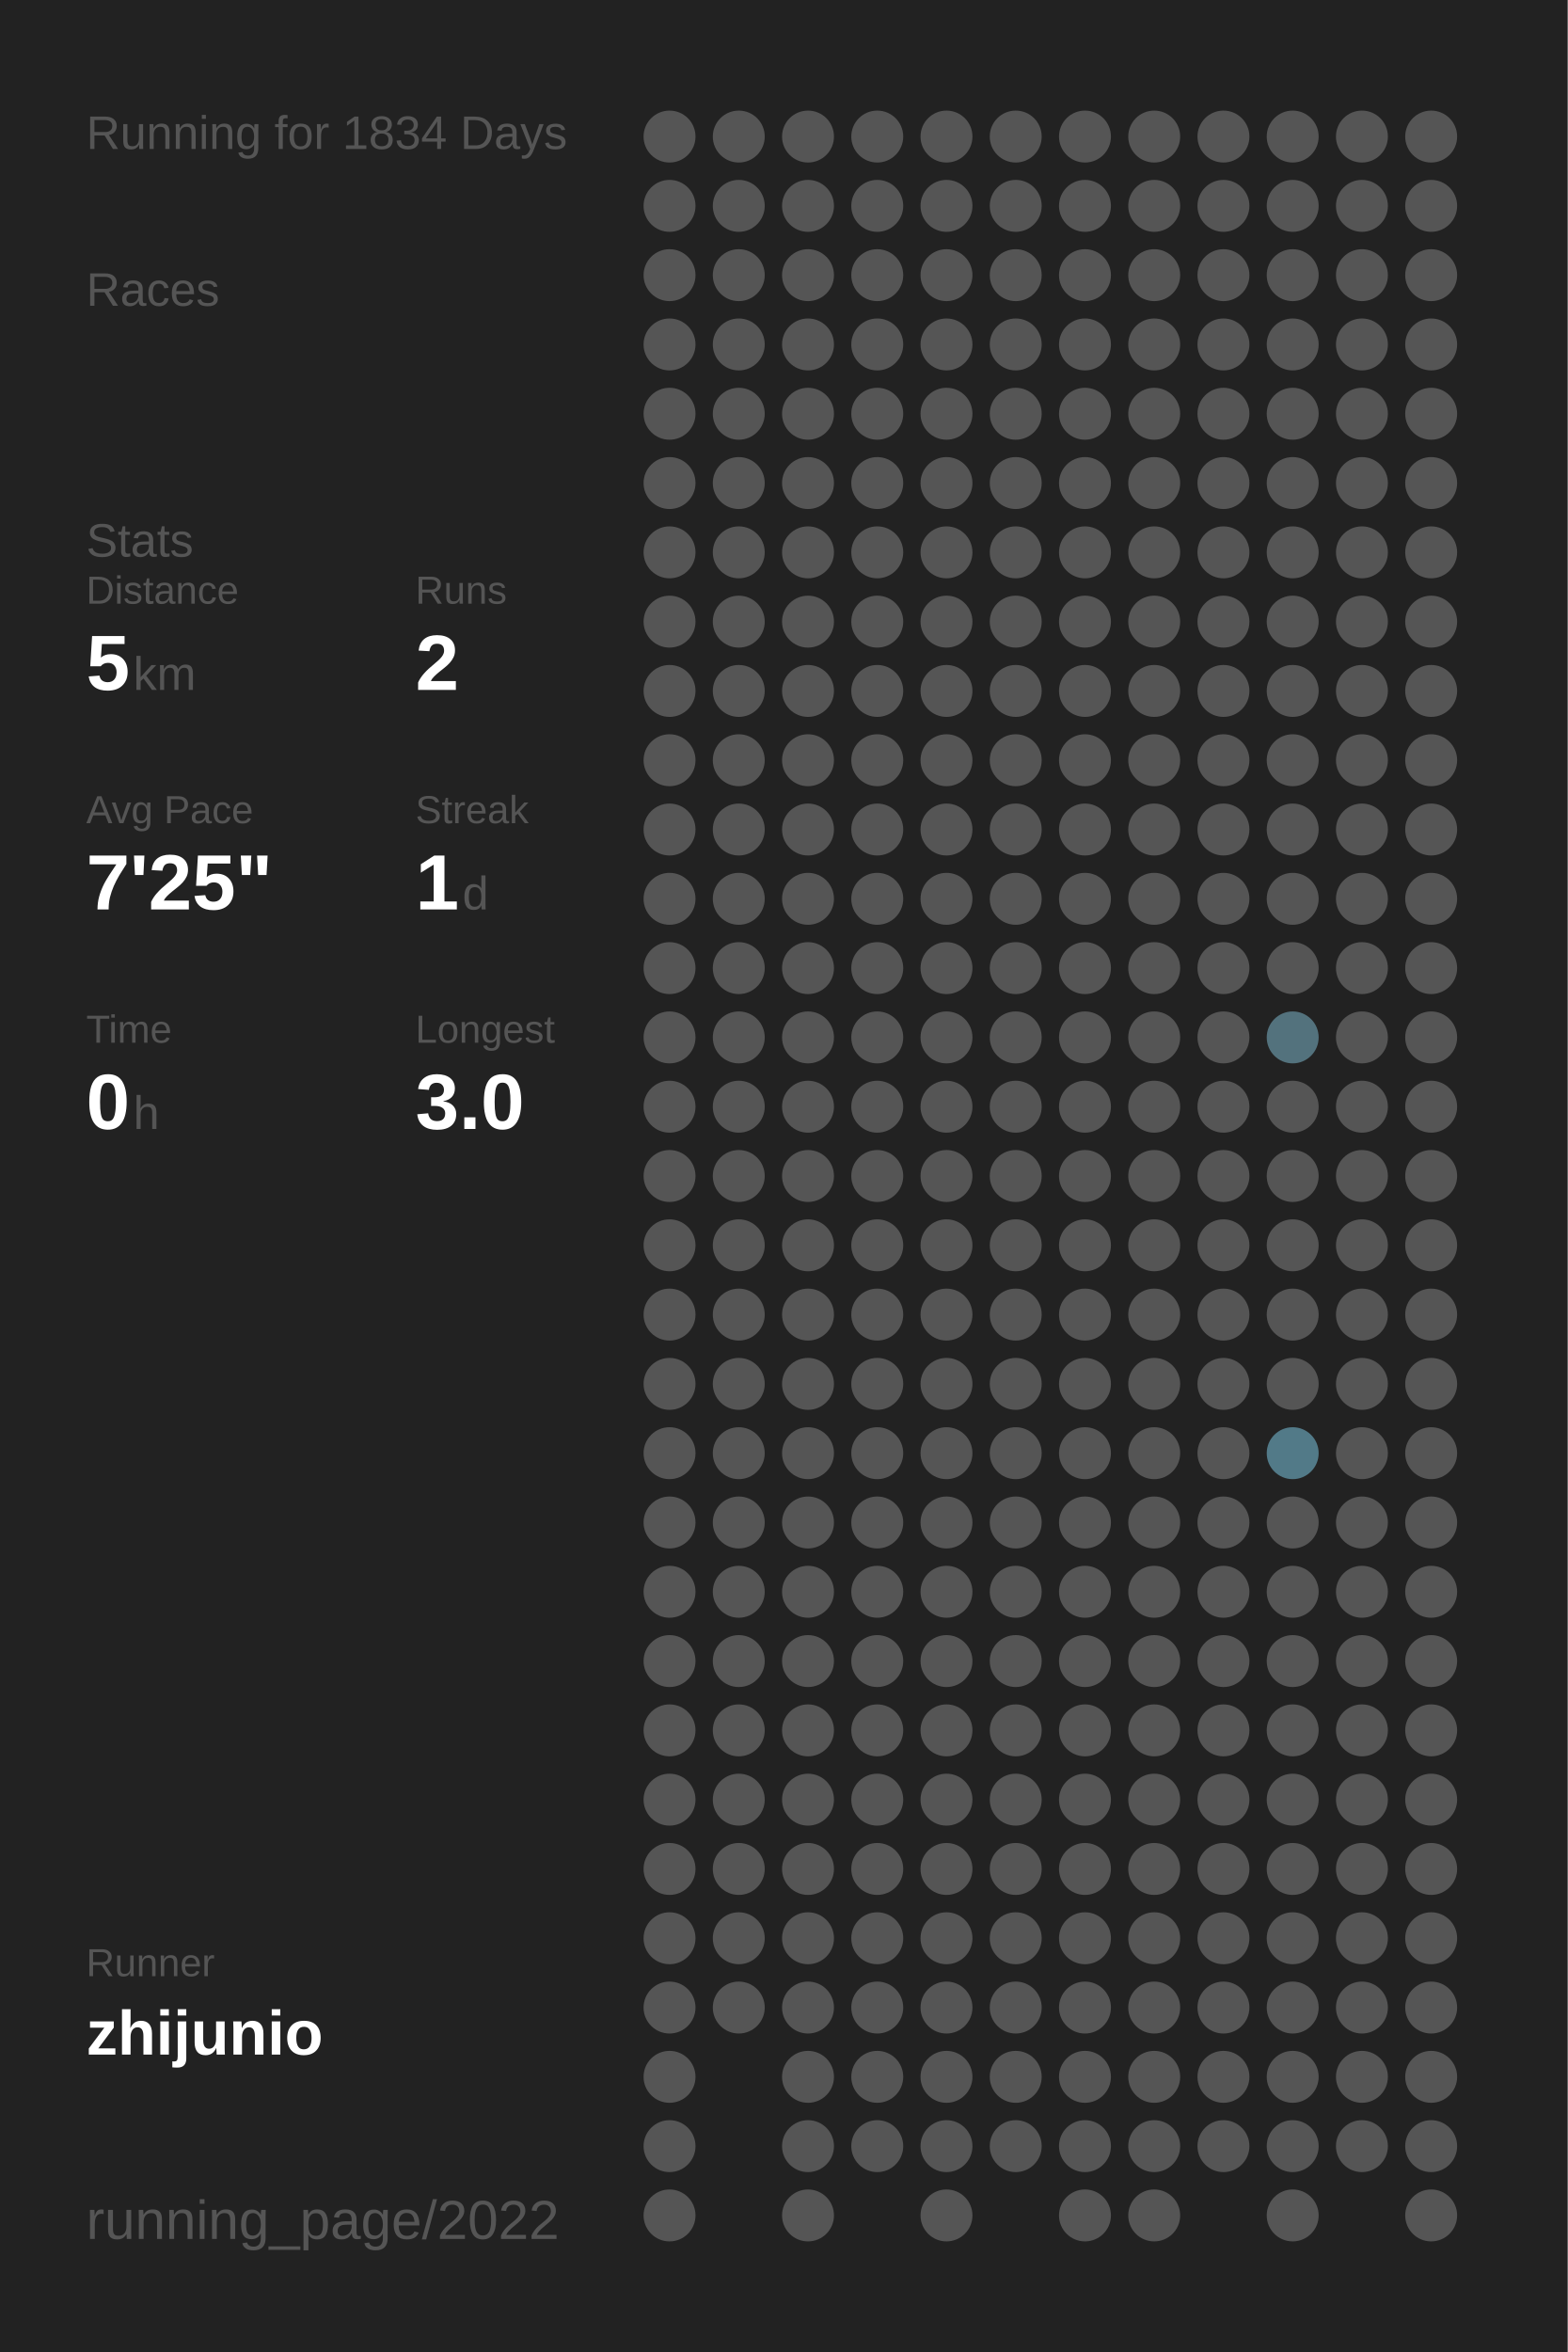
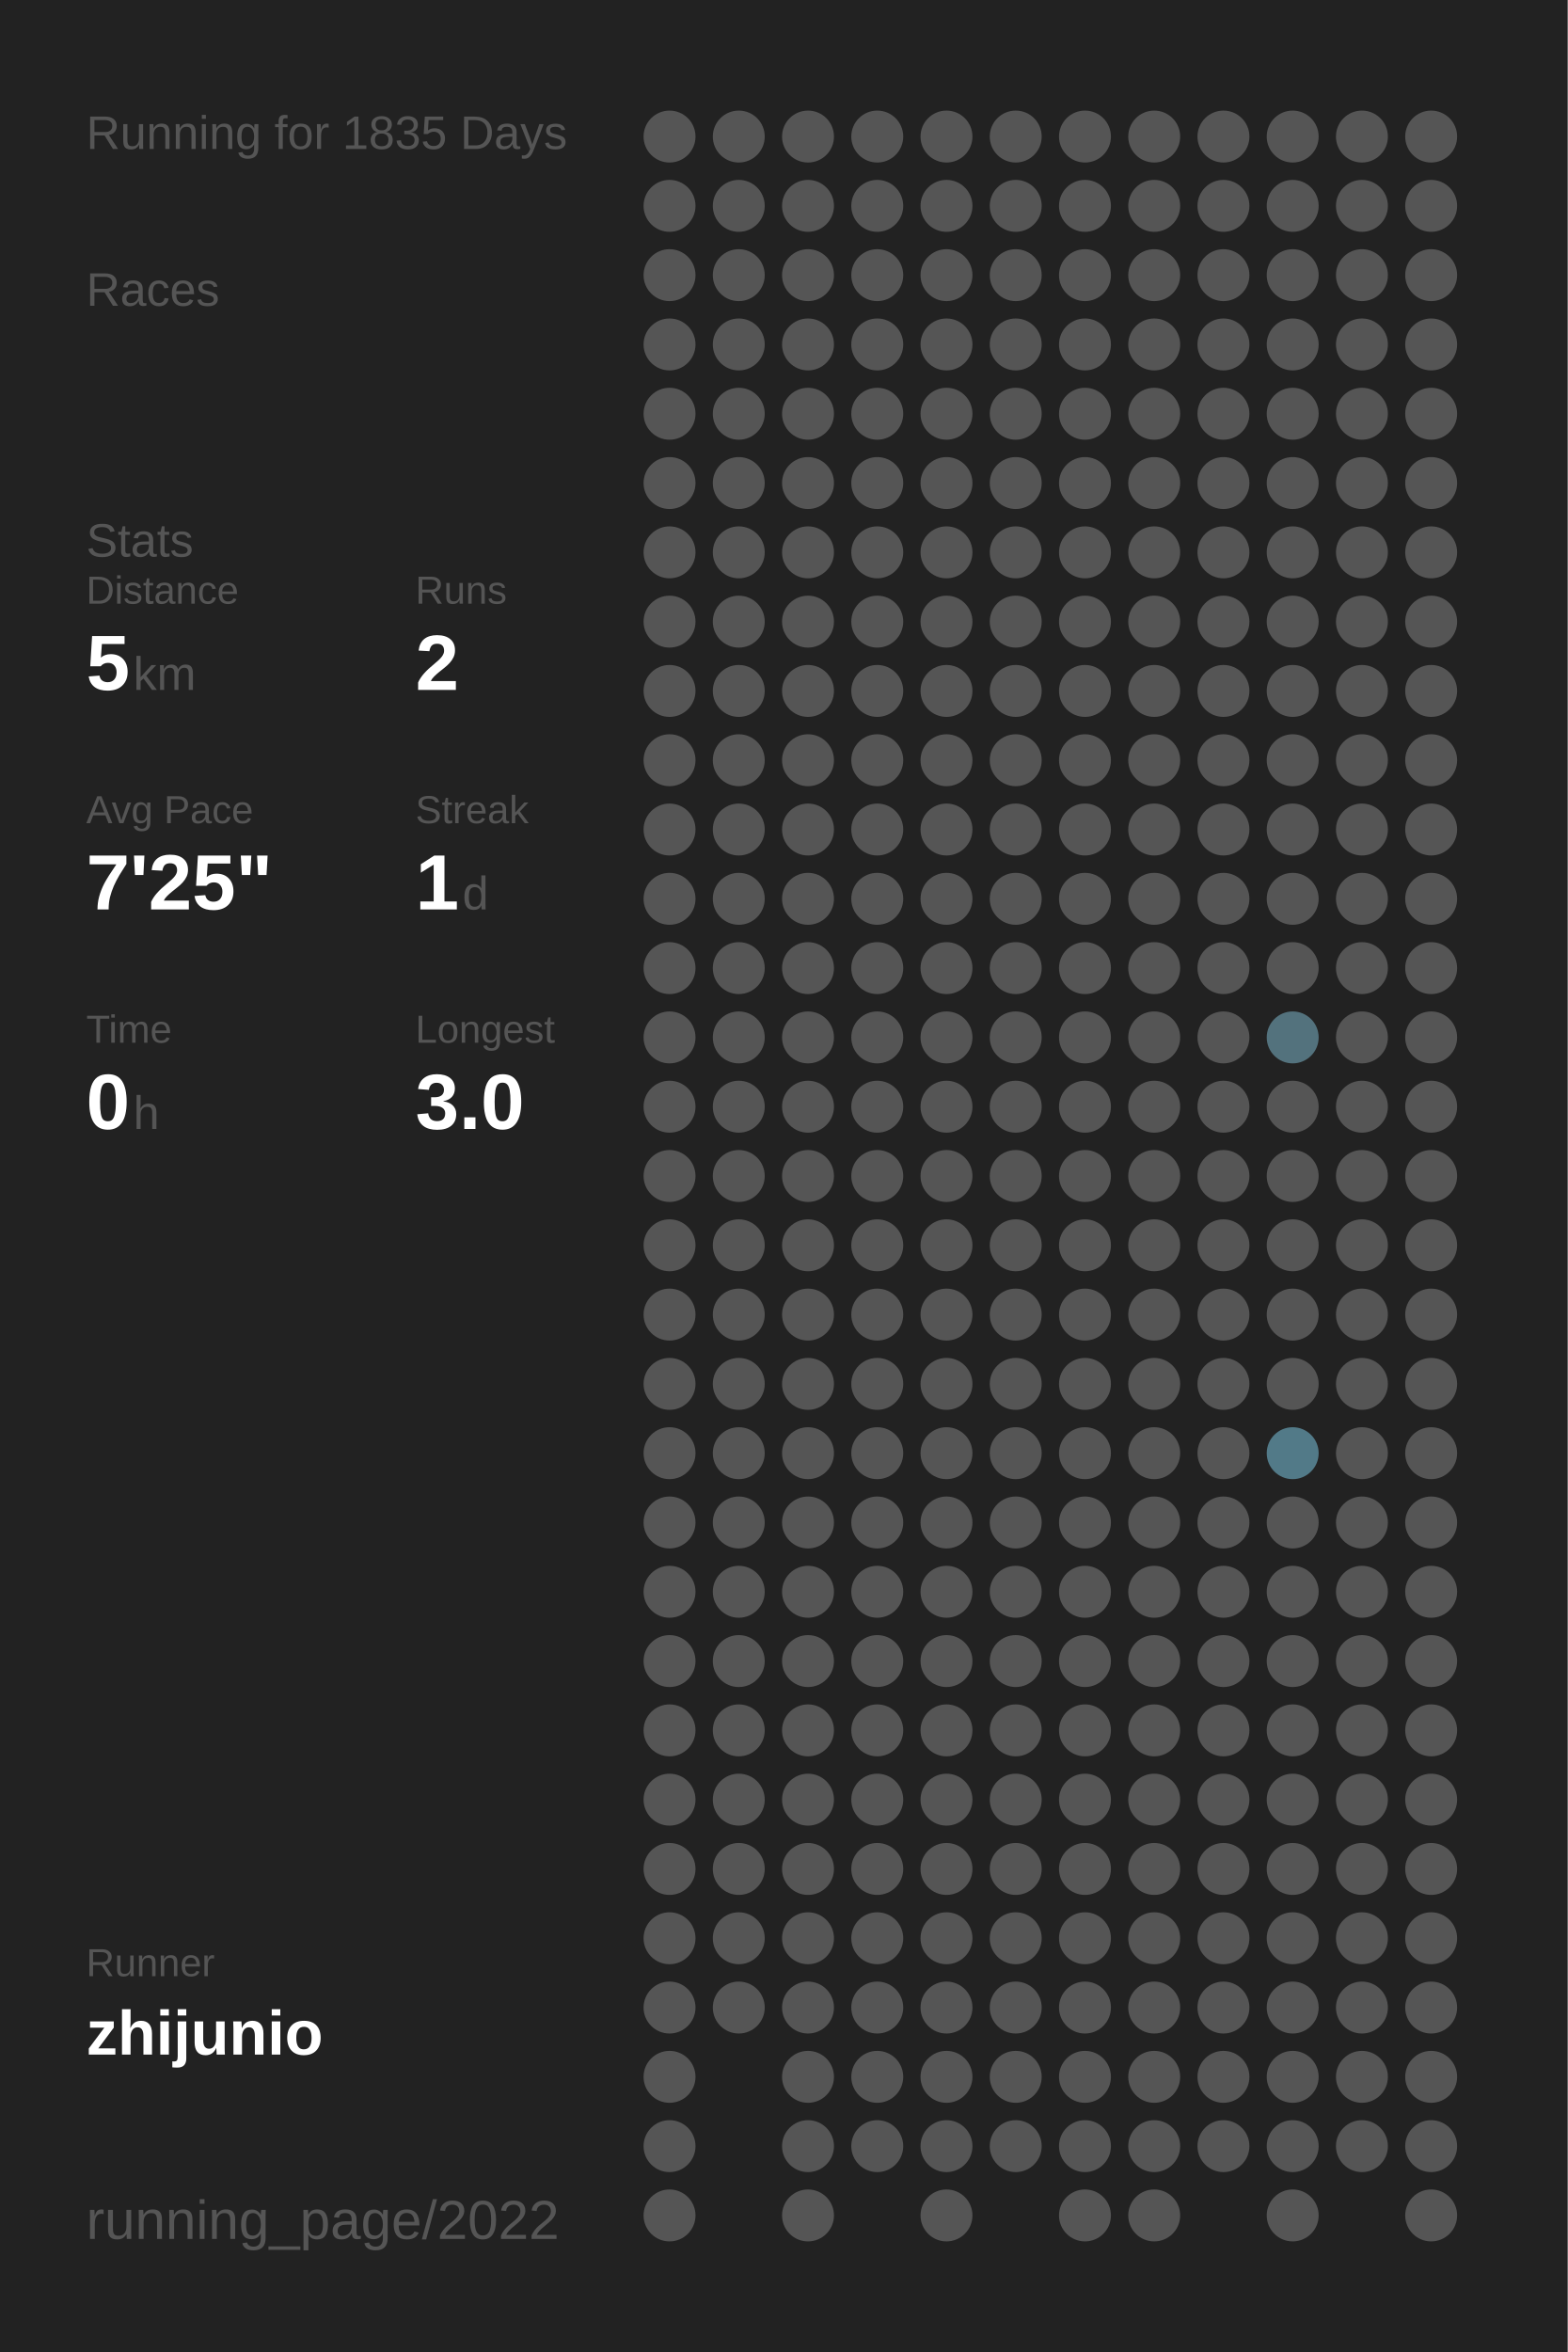
<svg xmlns="http://www.w3.org/2000/svg" baseProfile="full" height="300mm" version="1.1" viewBox="0,0,200,300" width="200mm">
  <defs />
  <rect fill="#222222" height="300" width="200" x="0" y="0" />
-   <text fill="#555555" style="font-size:6px; font-family:Arial;" x="11" y="19">Running for 1834 Days</text>
+   <text fill="#555555" style="font-size:6px; font-family:Arial;" x="11" y="19">Running for 1835 Days</text>
  <text fill="#555555" style="font-size:6px; font-family:Arial;" x="11" y="39">Races</text>
  <text fill="#555555" style="font-size:6px; font-family:Arial;" x="11" y="71">Stats</text>
  <text fill="#555555" style="font-size:5px; font-family:Arial;" x="11" y="77">Distance</text>
  <text fill="#FFFFFF" style="font-size:10px; font-family:Arial; font-weight:bold;" x="11" y="88">5</text>
  <text fill="#555555" style="font-size:6px; font-family:Arial;" x="17" y="88">km</text>
  <text fill="#555555" style="font-size:5px; font-family:Arial;" x="53" y="77">Runs</text>
  <text fill="#FFFFFF" style="font-size:10px; font-family:Arial; font-weight:bold;" x="53" y="88">2</text>
  <text fill="#555555" style="font-size:5px; font-family:Arial;" x="11" y="105">Avg Pace</text>
  <text fill="#FFFFFF" style="font-size:10px; font-family:Arial; font-weight:bold;" x="11" y="116">7'25"</text>
  <text fill="#555555" style="font-size:5px; font-family:Arial;" x="53" y="105">Streak</text>
  <text fill="#FFFFFF" style="font-size:10px; font-family:Arial; font-weight:bold;" x="53" y="116">1</text>
  <text fill="#555555" style="font-size:6px; font-family:Arial;" x="59" y="116">d</text>
  <text fill="#555555" style="font-size:5px; font-family:Arial;" x="11" y="133">Time</text>
  <text fill="#FFFFFF" style="font-size:10px; font-family:Arial; font-weight:bold;" x="11" y="144">0</text>
  <text fill="#555555" style="font-size:6px; font-family:Arial;" x="17" y="144">h</text>
  <text fill="#555555" style="font-size:5px; font-family:Arial;" x="53" y="133">Longest</text>
  <text fill="#FFFFFF" style="font-size:10px; font-family:Arial; font-weight:bold;" x="53" y="144">3.0</text>
  <text fill="#555555" style="font-size:5px; font-family:Arial;" x="11" y="252.065">Runner</text>
  <text fill="#FFFFFF" style="font-size:8px; font-family:Arial; font-weight:bold;" x="11" y="262.065">zhijunio</text>
  <text fill="#555555" style="font-size:7px; font-family:Arial;" x="11" y="285.581">running_page/2022</text>
  <circle cx="85.417" cy="17.419" fill="#555555" r="3.312" />
  <circle cx="85.417" cy="26.258" fill="#555555" r="3.312" />
  <circle cx="85.417" cy="35.097" fill="#555555" r="3.312" />
  <circle cx="85.417" cy="43.935" fill="#555555" r="3.312" />
  <circle cx="85.417" cy="52.774" fill="#555555" r="3.312" />
  <circle cx="85.417" cy="61.613" fill="#555555" r="3.312" />
  <circle cx="85.417" cy="70.452" fill="#555555" r="3.312" />
  <circle cx="85.417" cy="79.29" fill="#555555" r="3.312" />
  <circle cx="85.417" cy="88.129" fill="#555555" r="3.312" />
  <circle cx="85.417" cy="96.968" fill="#555555" r="3.312" />
  <circle cx="85.417" cy="105.806" fill="#555555" r="3.312" />
  <circle cx="85.417" cy="114.645" fill="#555555" r="3.312" />
  <circle cx="85.417" cy="123.484" fill="#555555" r="3.312" />
  <circle cx="85.417" cy="132.323" fill="#555555" r="3.312" />
  <circle cx="85.417" cy="141.161" fill="#555555" r="3.312" />
  <circle cx="85.417" cy="150" fill="#555555" r="3.312" />
  <circle cx="85.417" cy="158.839" fill="#555555" r="3.312" />
  <circle cx="85.417" cy="167.677" fill="#555555" r="3.312" />
  <circle cx="85.417" cy="176.516" fill="#555555" r="3.312" />
  <circle cx="85.417" cy="185.355" fill="#555555" r="3.312" />
  <circle cx="85.417" cy="194.194" fill="#555555" r="3.312" />
  <circle cx="85.417" cy="203.032" fill="#555555" r="3.312" />
  <circle cx="85.417" cy="211.871" fill="#555555" r="3.312" />
  <circle cx="85.417" cy="220.71" fill="#555555" r="3.312" />
  <circle cx="85.417" cy="229.548" fill="#555555" r="3.312" />
  <circle cx="85.417" cy="238.387" fill="#555555" r="3.312" />
  <circle cx="85.417" cy="247.226" fill="#555555" r="3.312" />
  <circle cx="85.417" cy="256.065" fill="#555555" r="3.312" />
  <circle cx="85.417" cy="264.903" fill="#555555" r="3.312" />
  <circle cx="85.417" cy="273.742" fill="#555555" r="3.312" />
  <circle cx="85.417" cy="282.581" fill="#555555" r="3.312" />
  <circle cx="94.25" cy="17.419" fill="#555555" r="3.312" />
  <circle cx="94.25" cy="26.258" fill="#555555" r="3.312" />
  <circle cx="94.25" cy="35.097" fill="#555555" r="3.312" />
  <circle cx="94.25" cy="43.935" fill="#555555" r="3.312" />
  <circle cx="94.25" cy="52.774" fill="#555555" r="3.312" />
  <circle cx="94.25" cy="61.613" fill="#555555" r="3.312" />
  <circle cx="94.25" cy="70.452" fill="#555555" r="3.312" />
  <circle cx="94.25" cy="79.29" fill="#555555" r="3.312" />
  <circle cx="94.25" cy="88.129" fill="#555555" r="3.312" />
  <circle cx="94.25" cy="96.968" fill="#555555" r="3.312" />
  <circle cx="94.25" cy="105.806" fill="#555555" r="3.312" />
  <circle cx="94.25" cy="114.645" fill="#555555" r="3.312" />
  <circle cx="94.25" cy="123.484" fill="#555555" r="3.312" />
  <circle cx="94.25" cy="132.323" fill="#555555" r="3.312" />
  <circle cx="94.25" cy="141.161" fill="#555555" r="3.312" />
  <circle cx="94.25" cy="150" fill="#555555" r="3.312" />
  <circle cx="94.25" cy="158.839" fill="#555555" r="3.312" />
  <circle cx="94.25" cy="167.677" fill="#555555" r="3.312" />
  <circle cx="94.25" cy="176.516" fill="#555555" r="3.312" />
  <circle cx="94.25" cy="185.355" fill="#555555" r="3.312" />
  <circle cx="94.25" cy="194.194" fill="#555555" r="3.312" />
  <circle cx="94.25" cy="203.032" fill="#555555" r="3.312" />
  <circle cx="94.25" cy="211.871" fill="#555555" r="3.312" />
  <circle cx="94.25" cy="220.71" fill="#555555" r="3.312" />
  <circle cx="94.25" cy="229.548" fill="#555555" r="3.312" />
  <circle cx="94.25" cy="238.387" fill="#555555" r="3.312" />
  <circle cx="94.25" cy="247.226" fill="#555555" r="3.312" />
  <circle cx="94.25" cy="256.065" fill="#555555" r="3.312" />
  <circle cx="103.083" cy="17.419" fill="#555555" r="3.312" />
  <circle cx="103.083" cy="26.258" fill="#555555" r="3.312" />
  <circle cx="103.083" cy="35.097" fill="#555555" r="3.312" />
  <circle cx="103.083" cy="43.935" fill="#555555" r="3.312" />
  <circle cx="103.083" cy="52.774" fill="#555555" r="3.312" />
  <circle cx="103.083" cy="61.613" fill="#555555" r="3.312" />
  <circle cx="103.083" cy="70.452" fill="#555555" r="3.312" />
  <circle cx="103.083" cy="79.29" fill="#555555" r="3.312" />
  <circle cx="103.083" cy="88.129" fill="#555555" r="3.312" />
  <circle cx="103.083" cy="96.968" fill="#555555" r="3.312" />
  <circle cx="103.083" cy="105.806" fill="#555555" r="3.312" />
  <circle cx="103.083" cy="114.645" fill="#555555" r="3.312" />
  <circle cx="103.083" cy="123.484" fill="#555555" r="3.312" />
  <circle cx="103.083" cy="132.323" fill="#555555" r="3.312" />
  <circle cx="103.083" cy="141.161" fill="#555555" r="3.312" />
  <circle cx="103.083" cy="150" fill="#555555" r="3.312" />
  <circle cx="103.083" cy="158.839" fill="#555555" r="3.312" />
  <circle cx="103.083" cy="167.677" fill="#555555" r="3.312" />
  <circle cx="103.083" cy="176.516" fill="#555555" r="3.312" />
  <circle cx="103.083" cy="185.355" fill="#555555" r="3.312" />
  <circle cx="103.083" cy="194.194" fill="#555555" r="3.312" />
  <circle cx="103.083" cy="203.032" fill="#555555" r="3.312" />
  <circle cx="103.083" cy="211.871" fill="#555555" r="3.312" />
  <circle cx="103.083" cy="220.71" fill="#555555" r="3.312" />
  <circle cx="103.083" cy="229.548" fill="#555555" r="3.312" />
  <circle cx="103.083" cy="238.387" fill="#555555" r="3.312" />
  <circle cx="103.083" cy="247.226" fill="#555555" r="3.312" />
  <circle cx="103.083" cy="256.065" fill="#555555" r="3.312" />
  <circle cx="103.083" cy="264.903" fill="#555555" r="3.312" />
  <circle cx="103.083" cy="273.742" fill="#555555" r="3.312" />
  <circle cx="103.083" cy="282.581" fill="#555555" r="3.312" />
  <circle cx="111.917" cy="17.419" fill="#555555" r="3.312" />
  <circle cx="111.917" cy="26.258" fill="#555555" r="3.312" />
  <circle cx="111.917" cy="35.097" fill="#555555" r="3.312" />
  <circle cx="111.917" cy="43.935" fill="#555555" r="3.312" />
  <circle cx="111.917" cy="52.774" fill="#555555" r="3.312" />
  <circle cx="111.917" cy="61.613" fill="#555555" r="3.312" />
  <circle cx="111.917" cy="70.452" fill="#555555" r="3.312" />
  <circle cx="111.917" cy="79.29" fill="#555555" r="3.312" />
  <circle cx="111.917" cy="88.129" fill="#555555" r="3.312" />
  <circle cx="111.917" cy="96.968" fill="#555555" r="3.312" />
  <circle cx="111.917" cy="105.806" fill="#555555" r="3.312" />
  <circle cx="111.917" cy="114.645" fill="#555555" r="3.312" />
  <circle cx="111.917" cy="123.484" fill="#555555" r="3.312" />
  <circle cx="111.917" cy="132.323" fill="#555555" r="3.312" />
  <circle cx="111.917" cy="141.161" fill="#555555" r="3.312" />
  <circle cx="111.917" cy="150" fill="#555555" r="3.312" />
  <circle cx="111.917" cy="158.839" fill="#555555" r="3.312" />
  <circle cx="111.917" cy="167.677" fill="#555555" r="3.312" />
  <circle cx="111.917" cy="176.516" fill="#555555" r="3.312" />
  <circle cx="111.917" cy="185.355" fill="#555555" r="3.312" />
  <circle cx="111.917" cy="194.194" fill="#555555" r="3.312" />
  <circle cx="111.917" cy="203.032" fill="#555555" r="3.312" />
  <circle cx="111.917" cy="211.871" fill="#555555" r="3.312" />
  <circle cx="111.917" cy="220.71" fill="#555555" r="3.312" />
  <circle cx="111.917" cy="229.548" fill="#555555" r="3.312" />
  <circle cx="111.917" cy="238.387" fill="#555555" r="3.312" />
  <circle cx="111.917" cy="247.226" fill="#555555" r="3.312" />
  <circle cx="111.917" cy="256.065" fill="#555555" r="3.312" />
  <circle cx="111.917" cy="264.903" fill="#555555" r="3.312" />
  <circle cx="111.917" cy="273.742" fill="#555555" r="3.312" />
  <circle cx="120.75" cy="17.419" fill="#555555" r="3.312" />
  <circle cx="120.75" cy="26.258" fill="#555555" r="3.312" />
  <circle cx="120.75" cy="35.097" fill="#555555" r="3.312" />
  <circle cx="120.75" cy="43.935" fill="#555555" r="3.312" />
  <circle cx="120.75" cy="52.774" fill="#555555" r="3.312" />
  <circle cx="120.75" cy="61.613" fill="#555555" r="3.312" />
  <circle cx="120.75" cy="70.452" fill="#555555" r="3.312" />
  <circle cx="120.75" cy="79.29" fill="#555555" r="3.312" />
  <circle cx="120.75" cy="88.129" fill="#555555" r="3.312" />
  <circle cx="120.75" cy="96.968" fill="#555555" r="3.312" />
  <circle cx="120.75" cy="105.806" fill="#555555" r="3.312" />
  <circle cx="120.75" cy="114.645" fill="#555555" r="3.312" />
  <circle cx="120.75" cy="123.484" fill="#555555" r="3.312" />
  <circle cx="120.75" cy="132.323" fill="#555555" r="3.312" />
  <circle cx="120.75" cy="141.161" fill="#555555" r="3.312" />
  <circle cx="120.75" cy="150" fill="#555555" r="3.312" />
  <circle cx="120.75" cy="158.839" fill="#555555" r="3.312" />
  <circle cx="120.75" cy="167.677" fill="#555555" r="3.312" />
  <circle cx="120.75" cy="176.516" fill="#555555" r="3.312" />
  <circle cx="120.75" cy="185.355" fill="#555555" r="3.312" />
  <circle cx="120.75" cy="194.194" fill="#555555" r="3.312" />
  <circle cx="120.75" cy="203.032" fill="#555555" r="3.312" />
  <circle cx="120.75" cy="211.871" fill="#555555" r="3.312" />
  <circle cx="120.75" cy="220.71" fill="#555555" r="3.312" />
  <circle cx="120.75" cy="229.548" fill="#555555" r="3.312" />
  <circle cx="120.75" cy="238.387" fill="#555555" r="3.312" />
  <circle cx="120.75" cy="247.226" fill="#555555" r="3.312" />
  <circle cx="120.75" cy="256.065" fill="#555555" r="3.312" />
  <circle cx="120.75" cy="264.903" fill="#555555" r="3.312" />
  <circle cx="120.75" cy="273.742" fill="#555555" r="3.312" />
  <circle cx="120.75" cy="282.581" fill="#555555" r="3.312" />
  <circle cx="129.583" cy="17.419" fill="#555555" r="3.312" />
  <circle cx="129.583" cy="26.258" fill="#555555" r="3.312" />
  <circle cx="129.583" cy="35.097" fill="#555555" r="3.312" />
  <circle cx="129.583" cy="43.935" fill="#555555" r="3.312" />
  <circle cx="129.583" cy="52.774" fill="#555555" r="3.312" />
  <circle cx="129.583" cy="61.613" fill="#555555" r="3.312" />
  <circle cx="129.583" cy="70.452" fill="#555555" r="3.312" />
  <circle cx="129.583" cy="79.29" fill="#555555" r="3.312" />
  <circle cx="129.583" cy="88.129" fill="#555555" r="3.312" />
  <circle cx="129.583" cy="96.968" fill="#555555" r="3.312" />
  <circle cx="129.583" cy="105.806" fill="#555555" r="3.312" />
  <circle cx="129.583" cy="114.645" fill="#555555" r="3.312" />
  <circle cx="129.583" cy="123.484" fill="#555555" r="3.312" />
  <circle cx="129.583" cy="132.323" fill="#555555" r="3.312" />
  <circle cx="129.583" cy="141.161" fill="#555555" r="3.312" />
  <circle cx="129.583" cy="150" fill="#555555" r="3.312" />
  <circle cx="129.583" cy="158.839" fill="#555555" r="3.312" />
  <circle cx="129.583" cy="167.677" fill="#555555" r="3.312" />
  <circle cx="129.583" cy="176.516" fill="#555555" r="3.312" />
  <circle cx="129.583" cy="185.355" fill="#555555" r="3.312" />
  <circle cx="129.583" cy="194.194" fill="#555555" r="3.312" />
  <circle cx="129.583" cy="203.032" fill="#555555" r="3.312" />
  <circle cx="129.583" cy="211.871" fill="#555555" r="3.312" />
  <circle cx="129.583" cy="220.71" fill="#555555" r="3.312" />
  <circle cx="129.583" cy="229.548" fill="#555555" r="3.312" />
  <circle cx="129.583" cy="238.387" fill="#555555" r="3.312" />
  <circle cx="129.583" cy="247.226" fill="#555555" r="3.312" />
  <circle cx="129.583" cy="256.065" fill="#555555" r="3.312" />
  <circle cx="129.583" cy="264.903" fill="#555555" r="3.312" />
  <circle cx="129.583" cy="273.742" fill="#555555" r="3.312" />
  <circle cx="138.417" cy="17.419" fill="#555555" r="3.312" />
  <circle cx="138.417" cy="26.258" fill="#555555" r="3.312" />
  <circle cx="138.417" cy="35.097" fill="#555555" r="3.312" />
  <circle cx="138.417" cy="43.935" fill="#555555" r="3.312" />
  <circle cx="138.417" cy="52.774" fill="#555555" r="3.312" />
  <circle cx="138.417" cy="61.613" fill="#555555" r="3.312" />
  <circle cx="138.417" cy="70.452" fill="#555555" r="3.312" />
  <circle cx="138.417" cy="79.29" fill="#555555" r="3.312" />
  <circle cx="138.417" cy="88.129" fill="#555555" r="3.312" />
  <circle cx="138.417" cy="96.968" fill="#555555" r="3.312" />
  <circle cx="138.417" cy="105.806" fill="#555555" r="3.312" />
  <circle cx="138.417" cy="114.645" fill="#555555" r="3.312" />
  <circle cx="138.417" cy="123.484" fill="#555555" r="3.312" />
  <circle cx="138.417" cy="132.323" fill="#555555" r="3.312" />
  <circle cx="138.417" cy="141.161" fill="#555555" r="3.312" />
  <circle cx="138.417" cy="150" fill="#555555" r="3.312" />
  <circle cx="138.417" cy="158.839" fill="#555555" r="3.312" />
  <circle cx="138.417" cy="167.677" fill="#555555" r="3.312" />
  <circle cx="138.417" cy="176.516" fill="#555555" r="3.312" />
  <circle cx="138.417" cy="185.355" fill="#555555" r="3.312" />
  <circle cx="138.417" cy="194.194" fill="#555555" r="3.312" />
  <circle cx="138.417" cy="203.032" fill="#555555" r="3.312" />
  <circle cx="138.417" cy="211.871" fill="#555555" r="3.312" />
  <circle cx="138.417" cy="220.71" fill="#555555" r="3.312" />
  <circle cx="138.417" cy="229.548" fill="#555555" r="3.312" />
  <circle cx="138.417" cy="238.387" fill="#555555" r="3.312" />
  <circle cx="138.417" cy="247.226" fill="#555555" r="3.312" />
  <circle cx="138.417" cy="256.065" fill="#555555" r="3.312" />
  <circle cx="138.417" cy="264.903" fill="#555555" r="3.312" />
  <circle cx="138.417" cy="273.742" fill="#555555" r="3.312" />
  <circle cx="138.417" cy="282.581" fill="#555555" r="3.312" />
  <circle cx="147.25" cy="17.419" fill="#555555" r="3.312" />
  <circle cx="147.25" cy="26.258" fill="#555555" r="3.312" />
  <circle cx="147.25" cy="35.097" fill="#555555" r="3.312" />
  <circle cx="147.25" cy="43.935" fill="#555555" r="3.312" />
  <circle cx="147.25" cy="52.774" fill="#555555" r="3.312" />
  <circle cx="147.25" cy="61.613" fill="#555555" r="3.312" />
  <circle cx="147.25" cy="70.452" fill="#555555" r="3.312" />
  <circle cx="147.25" cy="79.29" fill="#555555" r="3.312" />
  <circle cx="147.25" cy="88.129" fill="#555555" r="3.312" />
  <circle cx="147.25" cy="96.968" fill="#555555" r="3.312" />
  <circle cx="147.25" cy="105.806" fill="#555555" r="3.312" />
  <circle cx="147.25" cy="114.645" fill="#555555" r="3.312" />
  <circle cx="147.25" cy="123.484" fill="#555555" r="3.312" />
  <circle cx="147.25" cy="132.323" fill="#555555" r="3.312" />
  <circle cx="147.25" cy="141.161" fill="#555555" r="3.312" />
  <circle cx="147.25" cy="150" fill="#555555" r="3.312" />
  <circle cx="147.25" cy="158.839" fill="#555555" r="3.312" />
  <circle cx="147.25" cy="167.677" fill="#555555" r="3.312" />
  <circle cx="147.25" cy="176.516" fill="#555555" r="3.312" />
  <circle cx="147.25" cy="185.355" fill="#555555" r="3.312" />
  <circle cx="147.25" cy="194.194" fill="#555555" r="3.312" />
  <circle cx="147.25" cy="203.032" fill="#555555" r="3.312" />
  <circle cx="147.25" cy="211.871" fill="#555555" r="3.312" />
  <circle cx="147.25" cy="220.71" fill="#555555" r="3.312" />
  <circle cx="147.25" cy="229.548" fill="#555555" r="3.312" />
  <circle cx="147.25" cy="238.387" fill="#555555" r="3.312" />
  <circle cx="147.25" cy="247.226" fill="#555555" r="3.312" />
  <circle cx="147.25" cy="256.065" fill="#555555" r="3.312" />
  <circle cx="147.25" cy="264.903" fill="#555555" r="3.312" />
  <circle cx="147.25" cy="273.742" fill="#555555" r="3.312" />
  <circle cx="147.25" cy="282.581" fill="#555555" r="3.312" />
  <circle cx="156.083" cy="17.419" fill="#555555" r="3.312" />
  <circle cx="156.083" cy="26.258" fill="#555555" r="3.312" />
  <circle cx="156.083" cy="35.097" fill="#555555" r="3.312" />
  <circle cx="156.083" cy="43.935" fill="#555555" r="3.312" />
  <circle cx="156.083" cy="52.774" fill="#555555" r="3.312" />
  <circle cx="156.083" cy="61.613" fill="#555555" r="3.312" />
  <circle cx="156.083" cy="70.452" fill="#555555" r="3.312" />
  <circle cx="156.083" cy="79.29" fill="#555555" r="3.312" />
  <circle cx="156.083" cy="88.129" fill="#555555" r="3.312" />
  <circle cx="156.083" cy="96.968" fill="#555555" r="3.312" />
  <circle cx="156.083" cy="105.806" fill="#555555" r="3.312" />
  <circle cx="156.083" cy="114.645" fill="#555555" r="3.312" />
  <circle cx="156.083" cy="123.484" fill="#555555" r="3.312" />
  <circle cx="156.083" cy="132.323" fill="#555555" r="3.312" />
  <circle cx="156.083" cy="141.161" fill="#555555" r="3.312" />
  <circle cx="156.083" cy="150" fill="#555555" r="3.312" />
  <circle cx="156.083" cy="158.839" fill="#555555" r="3.312" />
  <circle cx="156.083" cy="167.677" fill="#555555" r="3.312" />
  <circle cx="156.083" cy="176.516" fill="#555555" r="3.312" />
  <circle cx="156.083" cy="185.355" fill="#555555" r="3.312" />
  <circle cx="156.083" cy="194.194" fill="#555555" r="3.312" />
  <circle cx="156.083" cy="203.032" fill="#555555" r="3.312" />
  <circle cx="156.083" cy="211.871" fill="#555555" r="3.312" />
  <circle cx="156.083" cy="220.71" fill="#555555" r="3.312" />
  <circle cx="156.083" cy="229.548" fill="#555555" r="3.312" />
  <circle cx="156.083" cy="238.387" fill="#555555" r="3.312" />
  <circle cx="156.083" cy="247.226" fill="#555555" r="3.312" />
  <circle cx="156.083" cy="256.065" fill="#555555" r="3.312" />
  <circle cx="156.083" cy="264.903" fill="#555555" r="3.312" />
  <circle cx="156.083" cy="273.742" fill="#555555" r="3.312" />
  <circle cx="164.917" cy="17.419" fill="#555555" r="3.312" />
  <circle cx="164.917" cy="26.258" fill="#555555" r="3.312" />
  <circle cx="164.917" cy="35.097" fill="#555555" r="3.312" />
  <circle cx="164.917" cy="43.935" fill="#555555" r="3.312" />
  <circle cx="164.917" cy="52.774" fill="#555555" r="3.312" />
  <circle cx="164.917" cy="61.613" fill="#555555" r="3.312" />
  <circle cx="164.917" cy="70.452" fill="#555555" r="3.312" />
  <circle cx="164.917" cy="79.29" fill="#555555" r="3.312" />
  <circle cx="164.917" cy="88.129" fill="#555555" r="3.312" />
  <circle cx="164.917" cy="96.968" fill="#555555" r="3.312" />
  <circle cx="164.917" cy="105.806" fill="#555555" r="3.312" />
  <circle cx="164.917" cy="114.645" fill="#555555" r="3.312" />
  <circle cx="164.917" cy="123.484" fill="#555555" r="3.312" />
  <circle cx="164.917" cy="132.323" fill="#53727d" r="3.312" />
  <circle cx="164.917" cy="141.161" fill="#555555" r="3.312" />
  <circle cx="164.917" cy="150" fill="#555555" r="3.312" />
  <circle cx="164.917" cy="158.839" fill="#555555" r="3.312" />
  <circle cx="164.917" cy="167.677" fill="#555555" r="3.312" />
  <circle cx="164.917" cy="176.516" fill="#555555" r="3.312" />
  <circle cx="164.917" cy="185.355" fill="#527a88" r="3.312" />
  <circle cx="164.917" cy="194.194" fill="#555555" r="3.312" />
  <circle cx="164.917" cy="203.032" fill="#555555" r="3.312" />
  <circle cx="164.917" cy="211.871" fill="#555555" r="3.312" />
  <circle cx="164.917" cy="220.71" fill="#555555" r="3.312" />
  <circle cx="164.917" cy="229.548" fill="#555555" r="3.312" />
  <circle cx="164.917" cy="238.387" fill="#555555" r="3.312" />
  <circle cx="164.917" cy="247.226" fill="#555555" r="3.312" />
  <circle cx="164.917" cy="256.065" fill="#555555" r="3.312" />
  <circle cx="164.917" cy="264.903" fill="#555555" r="3.312" />
  <circle cx="164.917" cy="273.742" fill="#555555" r="3.312" />
  <circle cx="164.917" cy="282.581" fill="#555555" r="3.312" />
  <circle cx="173.75" cy="17.419" fill="#555555" r="3.312" />
  <circle cx="173.75" cy="26.258" fill="#555555" r="3.312" />
  <circle cx="173.75" cy="35.097" fill="#555555" r="3.312" />
  <circle cx="173.75" cy="43.935" fill="#555555" r="3.312" />
  <circle cx="173.75" cy="52.774" fill="#555555" r="3.312" />
  <circle cx="173.75" cy="61.613" fill="#555555" r="3.312" />
  <circle cx="173.75" cy="70.452" fill="#555555" r="3.312" />
  <circle cx="173.75" cy="79.29" fill="#555555" r="3.312" />
  <circle cx="173.75" cy="88.129" fill="#555555" r="3.312" />
  <circle cx="173.75" cy="96.968" fill="#555555" r="3.312" />
  <circle cx="173.75" cy="105.806" fill="#555555" r="3.312" />
  <circle cx="173.75" cy="114.645" fill="#555555" r="3.312" />
  <circle cx="173.75" cy="123.484" fill="#555555" r="3.312" />
  <circle cx="173.75" cy="132.323" fill="#555555" r="3.312" />
  <circle cx="173.75" cy="141.161" fill="#555555" r="3.312" />
  <circle cx="173.75" cy="150" fill="#555555" r="3.312" />
  <circle cx="173.75" cy="158.839" fill="#555555" r="3.312" />
  <circle cx="173.75" cy="167.677" fill="#555555" r="3.312" />
  <circle cx="173.75" cy="176.516" fill="#555555" r="3.312" />
  <circle cx="173.75" cy="185.355" fill="#555555" r="3.312" />
  <circle cx="173.75" cy="194.194" fill="#555555" r="3.312" />
  <circle cx="173.75" cy="203.032" fill="#555555" r="3.312" />
  <circle cx="173.75" cy="211.871" fill="#555555" r="3.312" />
  <circle cx="173.75" cy="220.71" fill="#555555" r="3.312" />
  <circle cx="173.75" cy="229.548" fill="#555555" r="3.312" />
  <circle cx="173.75" cy="238.387" fill="#555555" r="3.312" />
  <circle cx="173.75" cy="247.226" fill="#555555" r="3.312" />
  <circle cx="173.75" cy="256.065" fill="#555555" r="3.312" />
  <circle cx="173.75" cy="264.903" fill="#555555" r="3.312" />
  <circle cx="173.75" cy="273.742" fill="#555555" r="3.312" />
  <circle cx="182.583" cy="17.419" fill="#555555" r="3.312" />
  <circle cx="182.583" cy="26.258" fill="#555555" r="3.312" />
  <circle cx="182.583" cy="35.097" fill="#555555" r="3.312" />
  <circle cx="182.583" cy="43.935" fill="#555555" r="3.312" />
  <circle cx="182.583" cy="52.774" fill="#555555" r="3.312" />
  <circle cx="182.583" cy="61.613" fill="#555555" r="3.312" />
  <circle cx="182.583" cy="70.452" fill="#555555" r="3.312" />
  <circle cx="182.583" cy="79.29" fill="#555555" r="3.312" />
  <circle cx="182.583" cy="88.129" fill="#555555" r="3.312" />
  <circle cx="182.583" cy="96.968" fill="#555555" r="3.312" />
  <circle cx="182.583" cy="105.806" fill="#555555" r="3.312" />
  <circle cx="182.583" cy="114.645" fill="#555555" r="3.312" />
  <circle cx="182.583" cy="123.484" fill="#555555" r="3.312" />
  <circle cx="182.583" cy="132.323" fill="#555555" r="3.312" />
  <circle cx="182.583" cy="141.161" fill="#555555" r="3.312" />
  <circle cx="182.583" cy="150" fill="#555555" r="3.312" />
  <circle cx="182.583" cy="158.839" fill="#555555" r="3.312" />
  <circle cx="182.583" cy="167.677" fill="#555555" r="3.312" />
  <circle cx="182.583" cy="176.516" fill="#555555" r="3.312" />
  <circle cx="182.583" cy="185.355" fill="#555555" r="3.312" />
  <circle cx="182.583" cy="194.194" fill="#555555" r="3.312" />
  <circle cx="182.583" cy="203.032" fill="#555555" r="3.312" />
  <circle cx="182.583" cy="211.871" fill="#555555" r="3.312" />
  <circle cx="182.583" cy="220.71" fill="#555555" r="3.312" />
  <circle cx="182.583" cy="229.548" fill="#555555" r="3.312" />
  <circle cx="182.583" cy="238.387" fill="#555555" r="3.312" />
  <circle cx="182.583" cy="247.226" fill="#555555" r="3.312" />
  <circle cx="182.583" cy="256.065" fill="#555555" r="3.312" />
  <circle cx="182.583" cy="264.903" fill="#555555" r="3.312" />
  <circle cx="182.583" cy="273.742" fill="#555555" r="3.312" />
  <circle cx="182.583" cy="282.581" fill="#555555" r="3.312" />
</svg>
